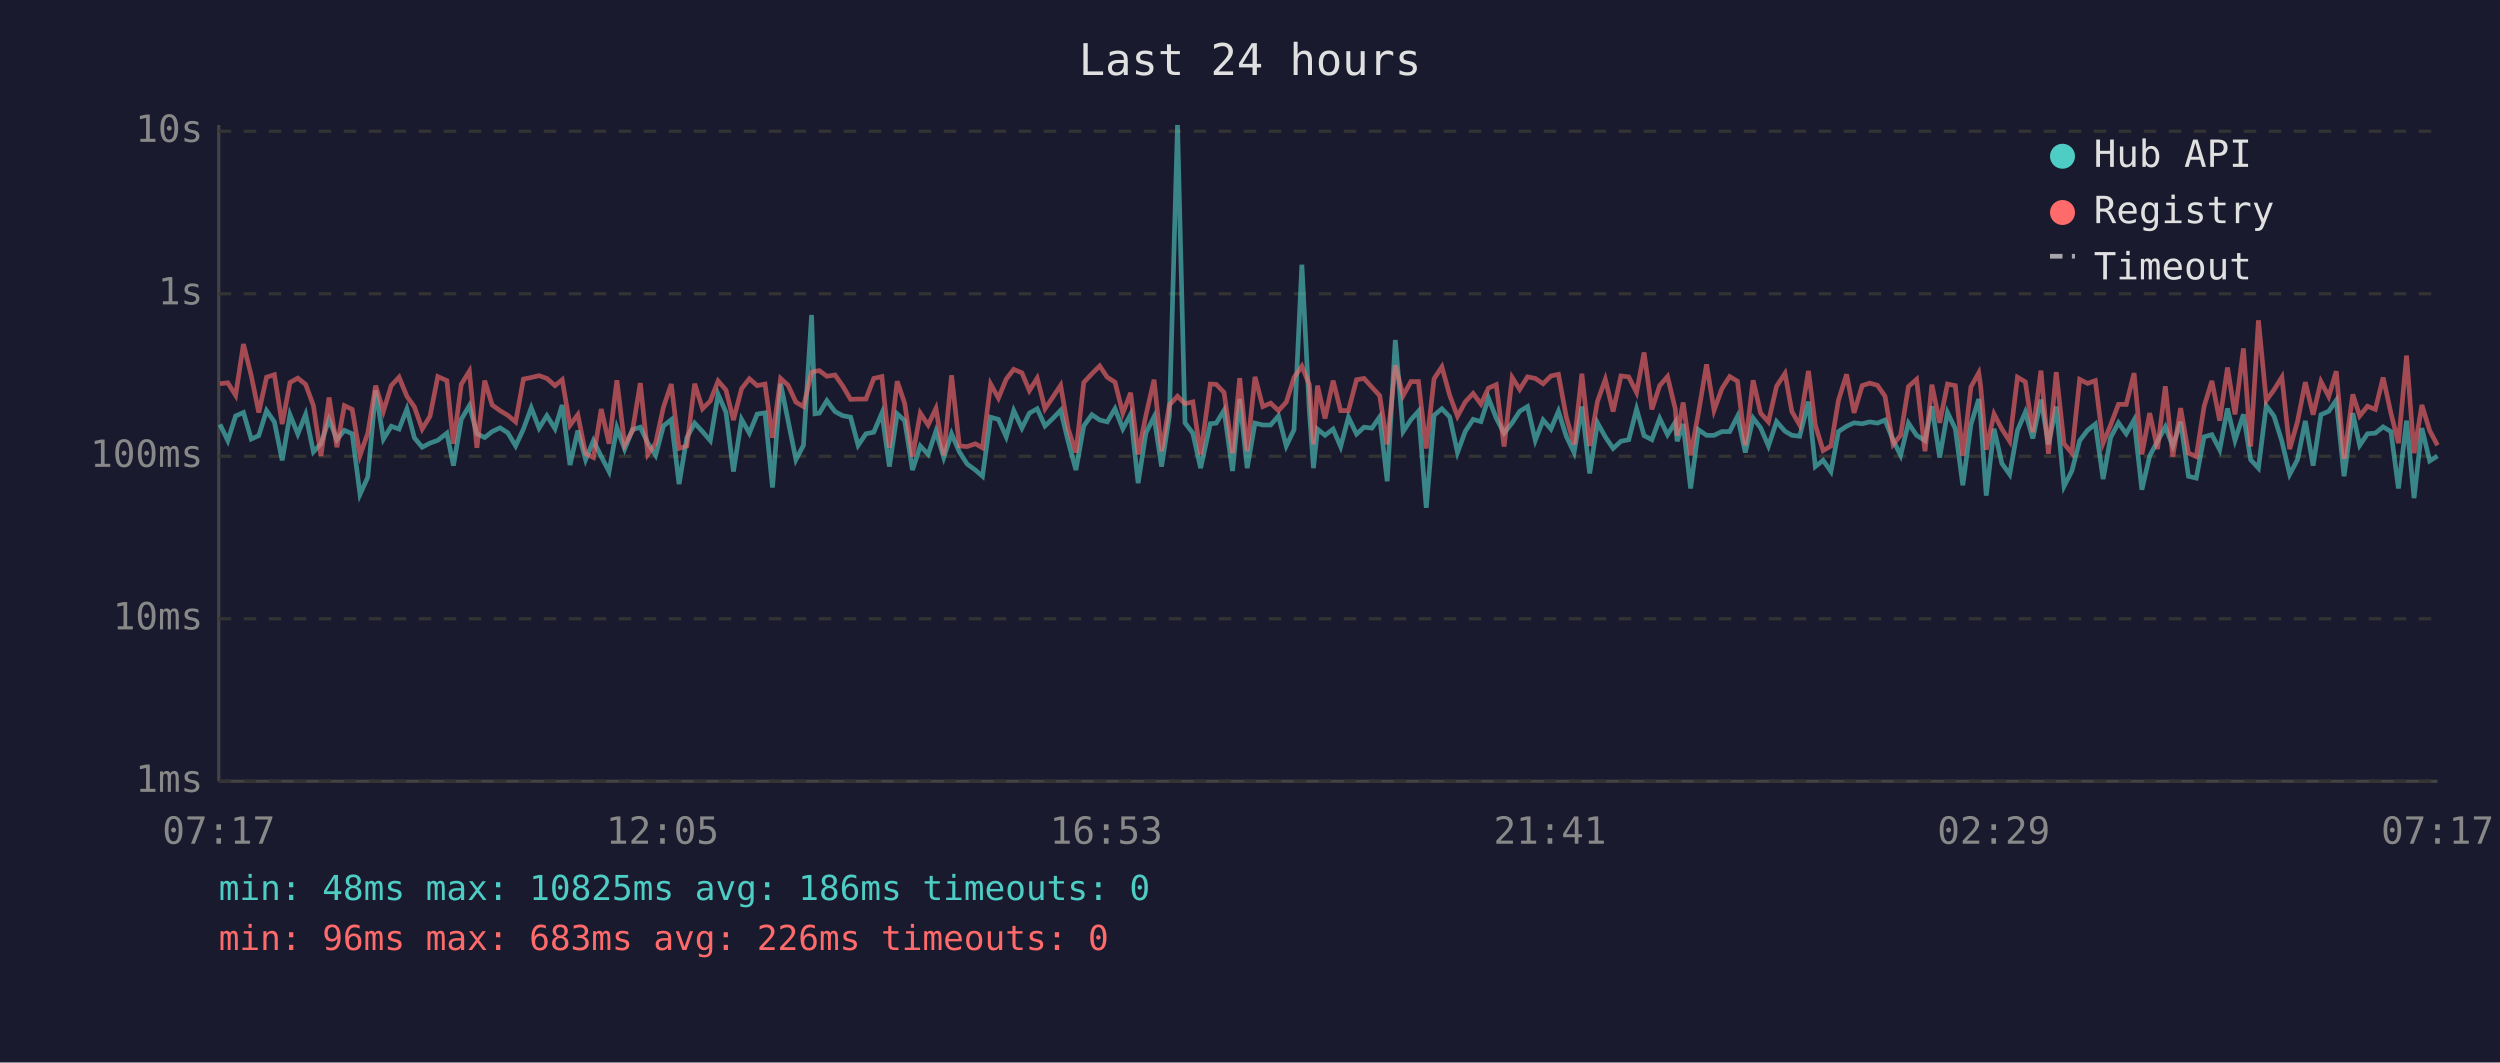
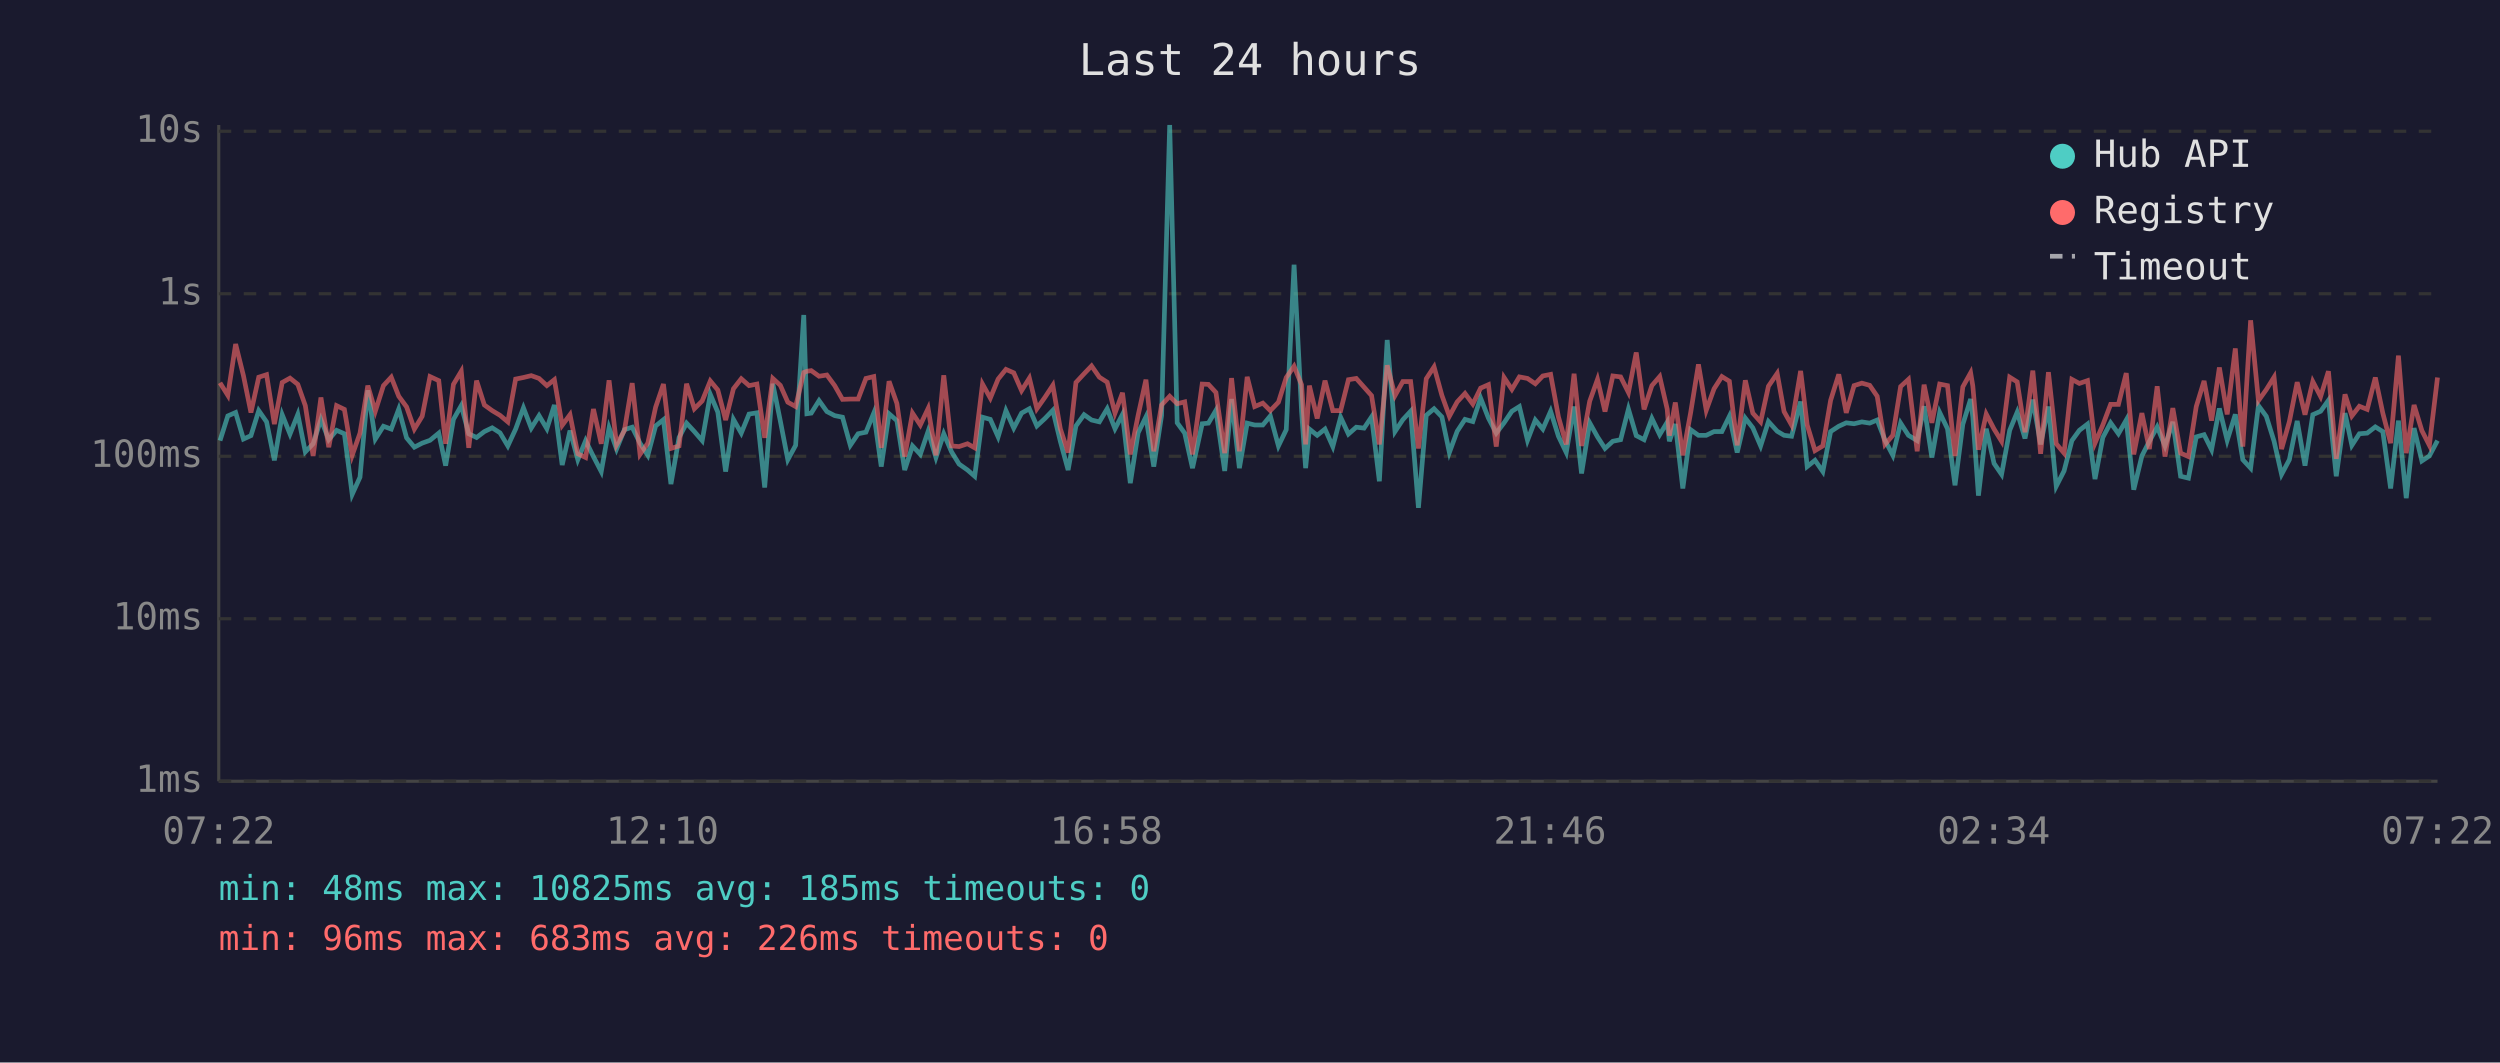
<svg xmlns="http://www.w3.org/2000/svg" viewBox="0 0 800 340" font-family="monospace" font-size="12">
  <rect width="800" height="340" fill="#1a1a2e" />
  <text x="400" y="24" fill="#e0e0e0" font-size="14" text-anchor="middle">Last 24 hours</text>
  <line x1="70" y1="40" x2="70" y2="250" stroke="#444" stroke-width="1" />
  <line x1="70" y1="250" x2="780" y2="250" stroke="#444" stroke-width="1" />
  <line x1="70" y1="250" x2="780" y2="250" stroke="#333" stroke-width="1" stroke-dasharray="4" />
  <text x="65" y="250" fill="#888" text-anchor="end" dominant-baseline="middle">1ms</text>
  <line x1="70" y1="198" x2="780" y2="198" stroke="#333" stroke-width="1" stroke-dasharray="4" />
  <text x="65" y="198" fill="#888" text-anchor="end" dominant-baseline="middle">10ms</text>
  <line x1="70" y1="146" x2="780" y2="146" stroke="#333" stroke-width="1" stroke-dasharray="4" />
  <text x="65" y="146" fill="#888" text-anchor="end" dominant-baseline="middle">100ms</text>
  <line x1="70" y1="94" x2="780" y2="94" stroke="#333" stroke-width="1" stroke-dasharray="4" />
  <text x="65" y="94" fill="#888" text-anchor="end" dominant-baseline="middle">1s</text>
  <line x1="70" y1="42" x2="780" y2="42" stroke="#333" stroke-width="1" stroke-dasharray="4" />
  <text x="65" y="42" fill="#888" text-anchor="end" dominant-baseline="middle">10s</text>
-   <text x="70" y="270" fill="#888" text-anchor="middle">07:17</text>
-   <text x="212" y="270" fill="#888" text-anchor="middle">12:05</text>
-   <text x="354" y="270" fill="#888" text-anchor="middle">16:53</text>
-   <text x="496" y="270" fill="#888" text-anchor="middle">21:41</text>
-   <text x="638" y="270" fill="#888" text-anchor="middle">02:29</text>
-   <text x="780" y="270" fill="#888" text-anchor="middle">07:17</text>
-   <polyline points="70.4,135.8 72.9,141.0 75.4,133.1 77.9,132.0 80.4,140.5 82.8,139.4 85.3,131.4 87.8,135.0 90.3,147.3 92.8,132.7 95.3,138.9 97.8,132.6 100.3,144.6 102.7,142.0 105.3,134.2 107.8,140.7 110.2,137.7 112.7,138.8 115.2,158.2 117.7,152.7 120.2,124.9 122.7,140.5 125.2,136.4 127.7,137.3 130.2,130.9 132.6,140.1 135.1,143.1 137.6,141.8 140.1,140.9 143.0,138.6 145.1,149.0 147.6,134.2 150.2,129.8 152.6,138.8 155.1,140.0 157.5,138.1 160.0,136.9 162.5,138.5 165.0,142.7 167.5,137.3 170.0,130.5 172.5,137.0 175.0,133.0 177.6,137.2 179.9,129.6 182.4,148.8 184.9,137.8 187.4,147.1 189.9,141.0 192.4,146.1 194.9,150.9 197.4,136.9 199.9,143.7 202.4,137.5 204.9,136.7 207.3,141.8 209.8,145.7 212.3,136.3 214.8,134.3 217.3,154.9 219.8,140.0 222.3,135.4 224.8,138.1 227.3,141.0 229.8,126.2 232.3,131.9 234.7,150.9 237.3,134.2 239.8,138.6 242.3,132.5 244.8,132.1 247.2,156.0 249.8,122.8 252.2,134.7 254.7,147.1 257.1,142.5 259.7,100.8 260.8,132.4 262.2,132.2 264.6,128.2 267.2,131.7 269.6,133.0 272.2,133.5 274.6,142.5 277.1,138.8 279.6,138.3 282.2,132.2 284.6,149.3 287.1,132.4 289.5,134.6 292.0,150.4 294.5,142.7 297.0,145.4 299.5,138.0 302.0,146.4 304.5,138.8 307.0,144.6 309.5,148.5 312.1,150.4 314.4,152.4 317.0,133.5 319.5,134.2 322.0,139.8 324.4,131.4 327.0,137.0 329.4,132.2 331.9,130.8 334.4,136.3 336.9,133.9 339.4,131.3 341.8,141.2 344.3,150.4 346.8,136.3 349.4,132.7 351.9,134.4 354.3,135.0 356.8,130.8 359.3,137.2 361.8,132.6 364.2,154.6 366.7,138.5 369.3,133.4 371.7,149.3 374.2,133.0 376.8,40.0 379.2,135.3 381.7,138.6 384.2,149.8 387.3,135.6 389.2,135.4 391.7,131.3 394.4,150.7 396.7,127.7 399.1,149.8 401.6,135.4 404.1,136.0 406.6,136.0 409.1,133.1 411.6,142.7 414.1,137.5 416.6,84.7 419.0,131.6 420.3,149.8 421.6,137.3 424.0,139.3 426.6,137.3 429.0,142.9 431.5,133.5 434.1,138.9 436.5,136.7 439.0,137.0 441.5,133.4 443.9,154.0 446.5,108.8 449.0,138.1 451.5,134.3 453.9,131.6 456.4,162.5 458.9,132.9 461.4,130.8 463.9,133.4 466.4,144.8 468.9,138.0 471.4,134.2 473.9,134.9 476.3,127.4 478.8,133.8 481.3,138.6 483.9,135.3 486.3,131.6 488.8,130.1 491.3,140.9 493.8,134.4 496.3,137.3 498.7,131.6 501.2,139.6 503.7,144.8 506.2,130.1 508.7,151.5 511.2,135.3 513.7,139.8 516.2,143.5 518.7,141.2 521.2,140.7 523.7,130.9 526.1,139.4 528.6,140.7 531.1,133.9 533.6,139.1 536.1,135.1 536.7,141.2 538.6,135.7 541.0,156.3 543.5,137.5 546.1,139.3 548.5,139.3 551.0,138.1 553.5,138.1 556.0,133.2 558.5,144.8 561.0,133.8 563.4,136.9 565.9,142.7 568.5,134.9 571.2,138.0 573.4,139.3 575.9,139.6 578.7,128.5 580.9,149.3 583.4,147.3 585.9,150.9 588.3,138.1 590.9,136.4 593.3,135.3 595.9,135.6 598.3,135.0 600.8,135.4 603.2,134.4 605.8,140.9 608.2,145.7 610.7,135.4 613.3,139.3 616.0,141.0 618.2,130.0 620.7,146.4 623.2,132.0 625.7,137.2 628.1,155.3 630.7,135.8 633.2,127.7 633.8,133.4 635.6,158.6 638.1,137.2 640.6,148.3 643.1,151.8 645.6,137.7 648.1,131.9 650.5,140.3 653.1,127.9 655.5,142.2 658.0,130.1 660.5,155.6 663.0,150.7 665.5,141.0 668.0,137.7 670.5,135.7 673.0,153.3 675.4,140.0 677.9,135.3 680.4,138.8 682.9,134.4 685.4,156.7 687.9,145.9 690.4,141.2 692.9,136.6 695.3,142.7 697.8,135.0 700.3,152.4 702.8,153.0 705.3,139.8 707.8,139.1 710.3,143.9 712.8,130.7 715.2,140.9 717.9,132.6 720.2,147.1 722.7,149.8 725.2,129.8 727.7,133.2 730.2,141.2 732.7,151.8 735.2,147.1 737.7,134.7 740.2,149.0 742.7,132.7 745.2,131.6 747.6,128.1 750.1,152.4 752.9,132.2 755.1,142.5 757.6,138.8 760.1,138.6 762.6,136.6 765.1,138.1 767.5,156.3 770.1,134.6 772.5,159.4 775.0,137.0 777.5,147.5 780.0,145.9" fill="none" stroke="#4ecdc4" stroke-width="1.5" opacity="0.6" />
-   <polyline points="70.4,122.8 72.9,122.5 75.4,126.5 77.9,110.1 80.4,120.2 82.8,132.0 85.3,120.7 87.8,119.9 90.3,135.7 92.8,122.4 95.3,121.0 97.8,123.0 100.3,129.8 102.7,145.9 105.3,127.2 107.8,143.1 110.2,129.8 112.7,131.0 115.2,145.7 117.7,138.6 120.2,123.4 122.7,131.6 125.2,123.4 127.7,120.7 130.2,126.8 132.6,130.2 135.1,137.3 137.6,133.2 140.1,120.5 143.0,121.8 145.1,142.0 147.6,123.0 150.2,118.8 152.6,143.3 155.1,121.8 157.5,129.6 160.0,131.4 162.5,132.9 165.0,135.0 167.5,121.3 170.0,120.8 172.5,120.2 175.0,121.1 177.6,123.4 179.9,121.5 182.4,136.1 184.9,132.7 187.4,145.2 189.9,146.4 192.4,130.9 194.9,142.0 197.4,121.7 199.9,142.3 202.4,137.8 204.9,122.6 207.3,145.4 209.8,141.8 212.3,130.3 214.8,122.9 217.3,143.5 219.8,142.7 222.3,122.8 224.8,130.8 227.3,128.3 229.8,121.9 232.3,124.8 234.7,134.4 237.3,124.4 239.8,121.2 242.3,123.4 244.8,122.9 247.2,140.1 249.8,121.1 252.2,123.3 254.7,128.7 257.1,130.1 259.7,119.2 260.8,118.8 262.2,118.6 264.6,120.4 267.2,120.0 269.6,123.4 272.2,127.8 274.6,127.7 277.1,127.7 279.6,121.1 282.2,120.5 284.6,143.3 287.1,122.0 289.5,129.1 292.0,146.1 294.5,132.2 297.0,136.0 299.5,130.7 302.0,145.7 304.5,120.1 307.0,142.7 309.5,142.9 312.1,142.0 314.4,143.3 317.0,122.9 319.5,127.4 322.0,121.3 324.4,118.2 327.0,119.3 329.4,125.0 331.9,121.0 334.4,130.8 336.9,127.1 339.4,123.3 341.8,137.2 344.3,144.8 346.8,122.4 349.4,119.6 351.9,117.1 354.3,120.7 356.8,122.3 359.3,132.2 361.8,125.7 364.2,145.4 366.7,132.9 369.3,121.5 371.7,144.4 374.2,129.6 376.8,126.8 379.2,129.2 381.7,128.6 384.2,145.4 387.3,122.9 389.2,123.0 391.7,125.6 394.4,145.0 396.7,121.0 399.1,144.4 401.6,120.6 404.1,130.1 406.6,129.0 409.1,131.4 411.6,128.7 414.1,120.8 416.6,117.2 419.0,123.1 420.3,142.2 421.6,123.4 424.0,133.9 426.6,121.8 429.0,131.4 431.5,131.4 434.1,121.5 436.5,121.1 439.0,123.9 441.5,126.6 443.9,142.2 446.5,116.9 449.0,126.6 451.5,122.1 453.9,122.1 456.4,143.5 458.9,121.2 461.4,117.4 463.9,126.5 466.4,133.2 468.9,128.6 471.4,125.9 473.9,129.3 476.3,124.2 478.8,123.1 481.3,142.9 483.9,120.8 486.3,124.6 488.8,120.6 491.3,121.1 493.8,122.8 496.3,120.3 498.7,119.8 501.2,133.4 503.7,142.2 506.2,119.6 508.7,142.7 511.2,128.4 513.7,121.4 516.2,131.7 518.7,120.3 521.2,120.6 523.7,125.6 526.1,112.8 528.6,131.0 531.1,123.4 533.6,120.5 536.1,130.9 536.7,139.4 538.6,128.8 541.0,145.7 543.5,132.1 546.1,116.6 548.5,131.3 551.0,124.4 553.5,120.5 556.0,122.0 558.5,142.5 561.0,121.7 563.4,132.2 565.9,135.0 568.5,123.6 571.2,119.5 573.4,131.7 575.9,136.0 578.7,118.7 580.9,136.0 583.4,144.2 585.9,142.7 588.3,128.1 590.9,119.8 593.3,132.1 595.9,123.4 598.3,122.6 600.8,123.3 603.2,126.8 605.8,142.2 608.2,139.3 610.7,123.7 613.3,121.4 616.0,144.4 618.2,123.1 620.7,135.3 623.2,122.9 625.7,123.4 628.1,145.9 630.7,123.8 633.2,119.3 633.8,123.5 635.6,143.9 638.1,132.5 640.6,137.3 643.1,141.2 645.6,120.7 648.1,122.2 650.5,138.3 653.1,118.6 655.5,145.2 658.0,119.1 660.5,142.0 663.0,145.0 665.5,121.4 668.0,122.7 670.5,121.8 673.0,141.8 675.4,136.0 677.9,129.4 680.4,129.4 682.9,119.4 685.4,145.4 687.9,132.2 690.4,143.7 692.9,123.6 695.3,146.1 697.8,130.6 700.3,145.0 702.8,146.1 705.3,130.1 707.8,121.9 710.3,134.6 712.8,117.6 715.2,132.6 717.9,111.5 720.2,142.9 722.7,102.5 725.2,128.2 727.7,124.7 730.2,120.7 732.7,143.7 735.2,134.9 737.7,122.3 740.2,132.7 742.7,122.1 745.2,126.9 747.6,118.8 750.1,146.8 752.9,126.2 755.1,133.1 757.6,130.0 760.1,131.0 762.6,120.8 765.1,132.2 767.5,141.8 770.1,113.8 772.5,145.0 775.0,129.6 777.5,137.8 780.0,142.5" fill="none" stroke="#ff6b6b" stroke-width="1.5" opacity="0.6" />
+   <text x="70" y="270" fill="#888" text-anchor="middle">07:22</text>
+   <text x="212" y="270" fill="#888" text-anchor="middle">12:10</text>
+   <text x="354" y="270" fill="#888" text-anchor="middle">16:58</text>
+   <text x="496" y="270" fill="#888" text-anchor="middle">21:46</text>
+   <text x="638" y="270" fill="#888" text-anchor="middle">02:34</text>
+   <text x="780" y="270" fill="#888" text-anchor="middle">07:22</text>
+   <polyline points="70.4,141.0 72.9,133.1 75.4,132.0 77.9,140.5 80.3,139.4 82.8,131.4 85.3,135.0 87.8,147.3 90.3,132.7 92.8,138.9 95.3,132.6 97.7,144.6 100.2,142.0 102.7,134.2 105.2,140.7 107.7,137.7 110.2,138.8 112.7,158.2 115.2,152.7 117.7,124.9 120.1,140.5 122.7,136.4 125.2,137.3 127.6,130.9 130.1,140.1 132.6,143.1 135.1,141.8 137.6,140.9 140.4,138.6 142.6,149.0 145.1,134.2 147.6,129.8 150.0,138.8 152.5,140.0 155.0,138.1 157.5,136.9 160.0,138.5 162.5,142.7 165.0,137.3 167.5,130.5 170.0,137.0 172.5,133.0 175.0,137.2 177.4,129.6 179.9,148.8 182.4,137.8 184.9,147.1 187.4,141.0 189.9,146.1 192.4,150.9 194.9,136.9 197.3,143.7 199.8,137.5 202.3,136.7 204.8,141.8 207.3,145.7 209.8,136.3 212.3,134.3 214.7,154.9 217.3,140.0 219.7,135.4 222.2,138.1 224.7,141.0 227.3,126.2 229.7,131.9 232.2,150.9 234.7,134.2 237.2,138.6 239.7,132.5 242.2,132.1 244.7,156.0 247.3,122.8 249.7,134.7 252.1,147.1 254.6,142.5 257.2,100.8 258.2,132.4 259.6,132.2 262.1,128.2 264.6,131.7 267.1,133.0 269.6,133.5 272.1,142.5 274.6,138.8 277.1,138.3 279.6,132.2 282.0,149.3 284.5,132.4 287.0,134.6 289.5,150.4 292.0,142.7 294.5,145.4 297.0,138.0 299.5,146.4 302.0,138.8 304.5,144.6 306.9,148.5 309.6,150.4 311.9,152.4 314.4,133.5 316.9,134.2 319.4,139.8 321.9,131.4 324.4,137.0 326.9,132.2 329.4,130.8 331.8,136.3 334.4,133.9 336.9,131.3 339.3,141.2 341.8,150.4 344.3,136.3 346.9,132.7 349.3,134.4 351.8,135.0 354.3,130.8 356.8,137.2 359.2,132.6 361.7,154.6 364.2,138.5 366.7,133.4 369.2,149.3 371.7,133.0 374.3,40.0 376.7,135.3 379.1,138.6 381.6,149.8 384.7,135.6 386.7,135.4 389.1,131.3 391.9,150.7 394.1,127.7 396.6,149.8 399.1,135.4 401.5,136.0 404.1,136.0 406.5,133.1 409.1,142.7 411.6,137.5 414.1,84.7 416.5,131.6 417.8,149.8 419.0,137.3 421.5,139.3 424.0,137.3 426.5,142.9 429.0,133.5 431.5,138.9 434.0,136.7 436.5,137.0 438.9,133.4 441.4,154.0 443.9,108.8 446.4,138.1 448.9,134.3 451.4,131.6 453.9,162.5 456.4,132.9 458.9,130.8 461.4,133.4 463.8,144.8 466.3,138.0 468.8,134.2 471.3,134.9 473.8,127.4 476.3,133.8 478.8,138.6 481.3,135.3 483.8,131.6 486.2,130.1 488.8,140.9 491.3,134.4 493.7,137.3 496.2,131.6 498.7,139.6 501.2,144.8 503.7,130.1 506.1,151.5 508.7,135.3 511.2,139.8 513.6,143.5 516.1,141.2 518.6,140.7 521.1,130.9 523.6,139.4 526.1,140.7 528.6,133.9 531.1,139.1 533.5,135.1 534.2,141.2 536.1,135.7 538.5,156.3 541.0,137.5 543.5,139.3 546.0,139.3 548.5,138.1 551.0,138.1 553.4,133.2 555.9,144.8 558.5,133.8 560.9,136.9 563.4,142.7 565.9,134.9 568.7,138.0 570.9,139.3 573.3,139.6 576.2,128.5 578.3,149.3 580.8,147.3 583.3,150.9 585.8,138.1 588.4,136.4 590.8,135.3 593.3,135.6 595.8,135.0 598.3,135.4 600.7,134.4 603.2,140.9 605.7,145.7 608.2,135.4 610.7,139.3 613.5,141.0 615.7,130.0 618.2,146.4 620.7,132.0 623.2,137.2 625.6,155.3 628.1,135.8 630.6,127.7 631.3,133.4 633.1,158.6 635.6,137.2 638.1,148.3 640.5,151.8 643.1,137.7 645.5,131.9 648.0,140.3 650.5,127.9 653.0,142.2 655.5,130.1 658.0,155.6 660.5,150.7 663.0,141.0 665.4,137.7 668.0,135.7 670.4,153.3 672.9,140.0 675.4,135.3 677.9,138.8 680.4,134.4 682.8,156.7 685.4,145.9 687.8,141.2 690.3,136.6 692.8,142.7 695.3,135.0 697.8,152.4 700.3,153.0 702.8,139.8 705.3,139.1 707.7,143.9 710.2,130.7 712.7,140.9 715.3,132.6 717.7,147.1 720.2,149.8 722.7,129.8 725.2,133.2 727.7,141.2 730.1,151.8 732.6,147.1 735.1,134.7 737.6,149.0 740.1,132.7 742.6,131.6 745.1,128.1 747.6,152.4 750.4,132.2 752.6,142.5 755.0,138.8 757.5,138.6 760.1,136.6 762.5,138.1 765.0,156.3 767.5,134.6 770.0,159.4 772.5,137.0 775.0,147.5 777.4,145.9 780.0,141.0" fill="none" stroke="#4ecdc4" stroke-width="1.5" opacity="0.6" />
+   <polyline points="70.4,122.5 72.9,126.5 75.4,110.1 77.9,120.2 80.3,132.0 82.8,120.7 85.3,119.9 87.8,135.7 90.3,122.4 92.8,121.0 95.3,123.0 97.7,129.8 100.2,145.9 102.7,127.2 105.2,143.1 107.7,129.8 110.2,131.0 112.7,145.7 115.2,138.6 117.7,123.4 120.1,131.6 122.7,123.4 125.2,120.7 127.6,126.8 130.1,130.2 132.6,137.3 135.1,133.2 137.6,120.5 140.4,121.8 142.6,142.0 145.1,123.0 147.6,118.8 150.0,143.3 152.5,121.8 155.0,129.6 157.5,131.4 160.0,132.9 162.5,135.0 165.0,121.3 167.5,120.8 170.0,120.2 172.5,121.1 175.0,123.4 177.4,121.5 179.9,136.1 182.4,132.7 184.9,145.2 187.4,146.4 189.9,130.9 192.4,142.0 194.9,121.7 197.3,142.3 199.8,137.8 202.3,122.6 204.8,145.4 207.3,141.8 209.8,130.3 212.3,122.9 214.7,143.5 217.3,142.7 219.7,122.8 222.2,130.8 224.7,128.3 227.3,121.9 229.7,124.8 232.2,134.4 234.7,124.4 237.2,121.2 239.7,123.4 242.2,122.9 244.7,140.1 247.3,121.1 249.7,123.3 252.1,128.7 254.6,130.1 257.2,119.2 258.2,118.8 259.6,118.6 262.1,120.4 264.6,120.0 267.1,123.4 269.6,127.8 272.1,127.7 274.6,127.7 277.1,121.1 279.6,120.5 282.0,143.3 284.5,122.0 287.0,129.1 289.5,146.1 292.0,132.2 294.5,136.0 297.0,130.7 299.5,145.7 302.0,120.1 304.5,142.7 306.9,142.9 309.6,142.0 311.9,143.3 314.4,122.9 316.9,127.4 319.4,121.3 321.9,118.2 324.4,119.3 326.9,125.0 329.4,121.0 331.8,130.8 334.4,127.1 336.9,123.3 339.3,137.2 341.8,144.8 344.3,122.4 346.9,119.6 349.3,117.1 351.8,120.7 354.3,122.3 356.8,132.2 359.2,125.7 361.7,145.4 364.2,132.9 366.7,121.5 369.2,144.4 371.7,129.6 374.3,126.8 376.7,129.2 379.1,128.6 381.6,145.4 384.7,122.9 386.7,123.0 389.1,125.6 391.9,145.0 394.1,121.0 396.6,144.4 399.1,120.6 401.5,130.1 404.1,129.0 406.5,131.4 409.1,128.7 411.6,120.8 414.1,117.2 416.5,123.1 417.8,142.2 419.0,123.4 421.5,133.9 424.0,121.8 426.5,131.4 429.0,131.4 431.5,121.5 434.0,121.1 436.5,123.9 438.9,126.6 441.4,142.2 443.9,116.9 446.4,126.6 448.9,122.1 451.4,122.1 453.9,143.5 456.4,121.2 458.9,117.4 461.4,126.5 463.8,133.2 466.3,128.6 468.8,125.9 471.3,129.3 473.8,124.2 476.3,123.1 478.8,142.9 481.3,120.8 483.8,124.6 486.2,120.6 488.8,121.1 491.3,122.8 493.7,120.3 496.2,119.8 498.7,133.4 501.2,142.2 503.7,119.6 506.1,142.7 508.7,128.4 511.2,121.4 513.6,131.7 516.1,120.3 518.6,120.6 521.1,125.6 523.6,112.8 526.1,131.0 528.6,123.4 531.1,120.5 533.5,130.9 534.2,139.4 536.1,128.8 538.5,145.7 541.0,132.1 543.5,116.6 546.0,131.3 548.5,124.4 551.0,120.5 553.4,122.0 555.9,142.5 558.5,121.7 560.9,132.2 563.4,135.0 565.9,123.6 568.7,119.5 570.9,131.7 573.3,136.0 576.2,118.7 578.3,136.0 580.8,144.2 583.3,142.7 585.8,128.1 588.4,119.8 590.8,132.1 593.3,123.4 595.8,122.6 598.3,123.3 600.7,126.8 603.2,142.2 605.7,139.3 608.2,123.7 610.7,121.4 613.5,144.4 615.7,123.1 618.2,135.3 620.7,122.9 623.2,123.4 625.6,145.9 628.1,123.8 630.6,119.3 631.3,123.5 633.1,143.9 635.6,132.5 638.1,137.3 640.5,141.2 643.1,120.7 645.5,122.2 648.0,138.3 650.5,118.6 653.0,145.2 655.5,119.1 658.0,142.0 660.5,145.0 663.0,121.4 665.4,122.7 668.0,121.8 670.4,141.8 672.9,136.0 675.4,129.4 677.9,129.4 680.4,119.4 682.8,145.4 685.4,132.2 687.8,143.7 690.3,123.6 692.8,146.1 695.3,130.6 697.8,145.0 700.3,146.1 702.8,130.1 705.3,121.9 707.7,134.6 710.2,117.6 712.7,132.6 715.3,111.5 717.7,142.9 720.2,102.5 722.7,128.2 725.2,124.7 727.7,120.7 730.1,143.7 732.6,134.9 735.1,122.3 737.6,132.7 740.1,122.1 742.6,126.9 745.1,118.8 747.6,146.8 750.4,126.2 752.6,133.1 755.0,130.0 757.5,131.0 760.1,120.8 762.5,132.2 765.0,141.8 767.5,113.8 770.0,145.0 772.5,129.6 775.0,137.8 777.4,142.5 780.0,120.8" fill="none" stroke="#ff6b6b" stroke-width="1.5" opacity="0.6" />
  <circle cx="660" cy="50" r="4" fill="#4ecdc4" />
  <text x="670" y="50" fill="#e0e0e0" dominant-baseline="middle">Hub API</text>
  <circle cx="660" cy="68" r="4" fill="#ff6b6b" />
  <text x="670" y="68" fill="#e0e0e0" dominant-baseline="middle">Registry</text>
  <line x1="656" y1="82" x2="664" y2="82" stroke="#e0e0e0" stroke-width="1.5" stroke-dasharray="4,3" opacity="0.7" />
  <text x="670" y="86" fill="#e0e0e0" dominant-baseline="middle">Timeout</text>
-   <text x="70" y="288" fill="#4ecdc4" font-size="11">min: 48ms  max: 10825ms  avg: 186ms  timeouts: 0</text>
+   <text x="70" y="288" fill="#4ecdc4" font-size="11">min: 48ms  max: 10825ms  avg: 185ms  timeouts: 0</text>
  <text x="70" y="304" fill="#ff6b6b" font-size="11">min: 96ms  max: 683ms  avg: 226ms  timeouts: 0</text>
</svg>
